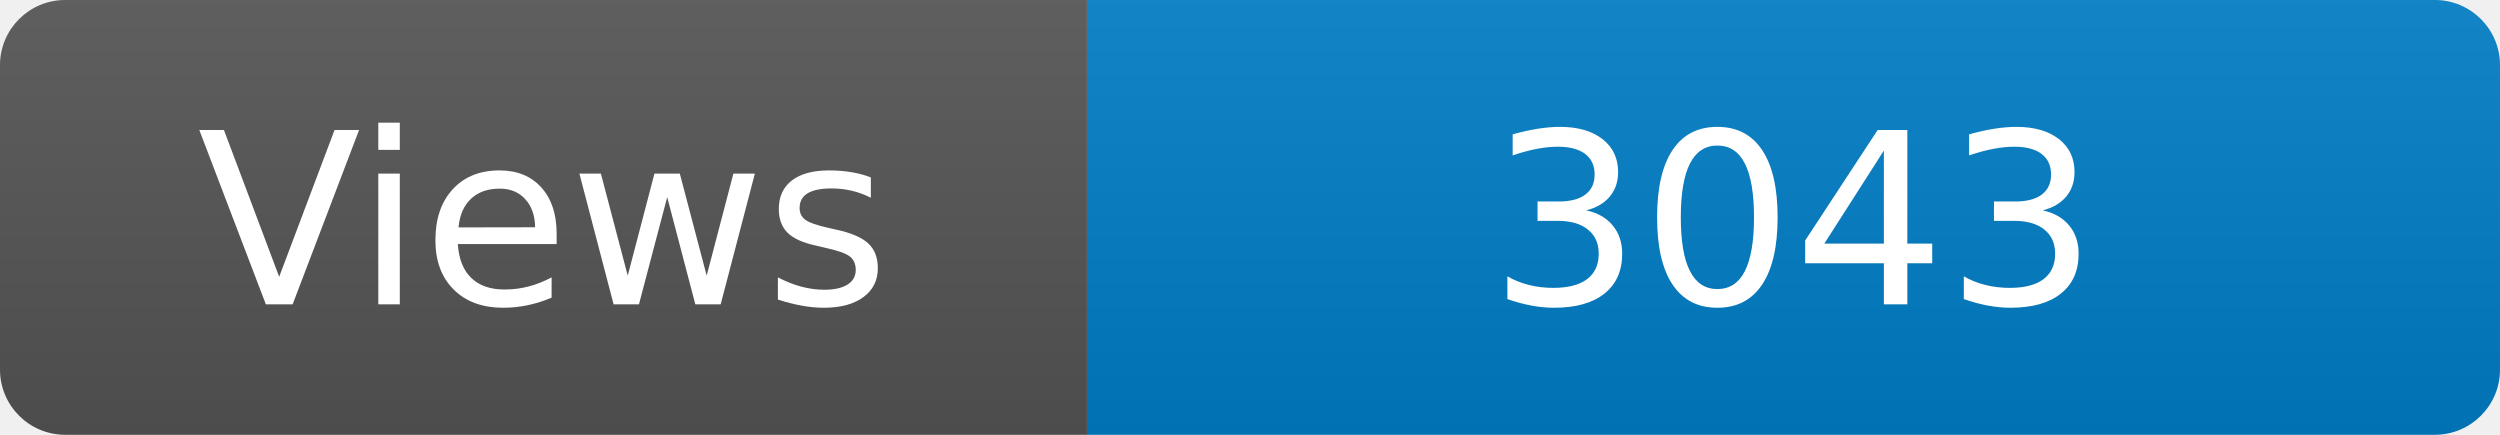
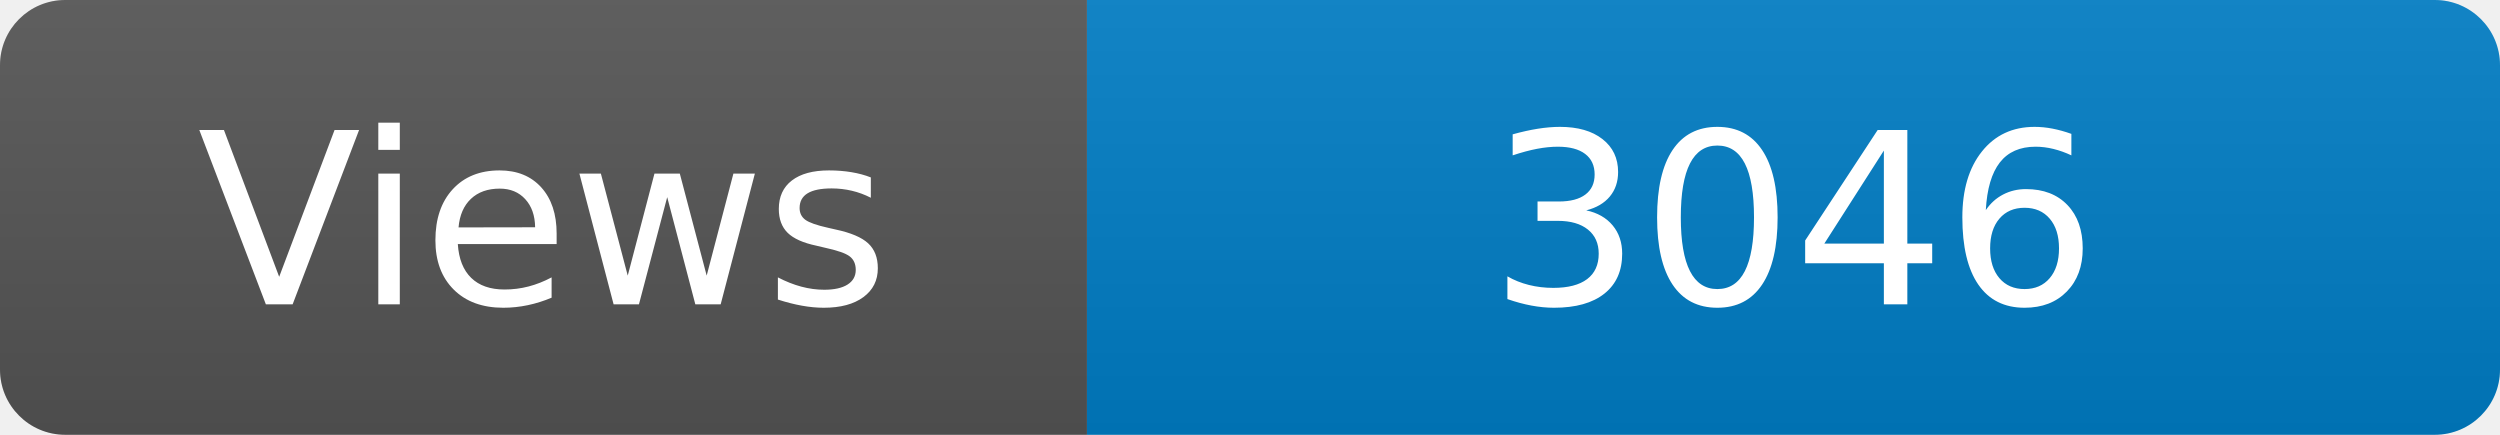
<svg xmlns="http://www.w3.org/2000/svg" width="115" height="20" role="img" aria-label="Maintained?: yes">
  <linearGradient id="s" x2="0" y2="100%">
    <stop offset="0" stop-color="#bbb" stop-opacity=".1" />
    <stop offset="1" stop-opacity=".1" />
  </linearGradient>
  <clipPath id="r">
    <rect width="115" height="20" rx="3" fill="#fff" />
  </clipPath>
  <g clip-path="url(#r)">
    <rect width="50" height="20" fill="#555" />
    <rect x="50" width="160" height="20" fill="#007ec6" />
    <rect width="115" height="20" fill="url(#s)" />
  </g>
  <g fill="#fff" text-anchor="middle" font-family="Verdana,Geneva,DejaVu Sans,sans-serif" font-size="110">
    <text x="250" y="140" transform="scale(.1)" fill="#fff">Views</text>
-     <text x="825" y="140" transform="scale(.1)" fill="#fff">3043</text>
+     <text x="825" y="140" transform="scale(.1)" fill="#fff">3046</text>
  </g>
</svg>
